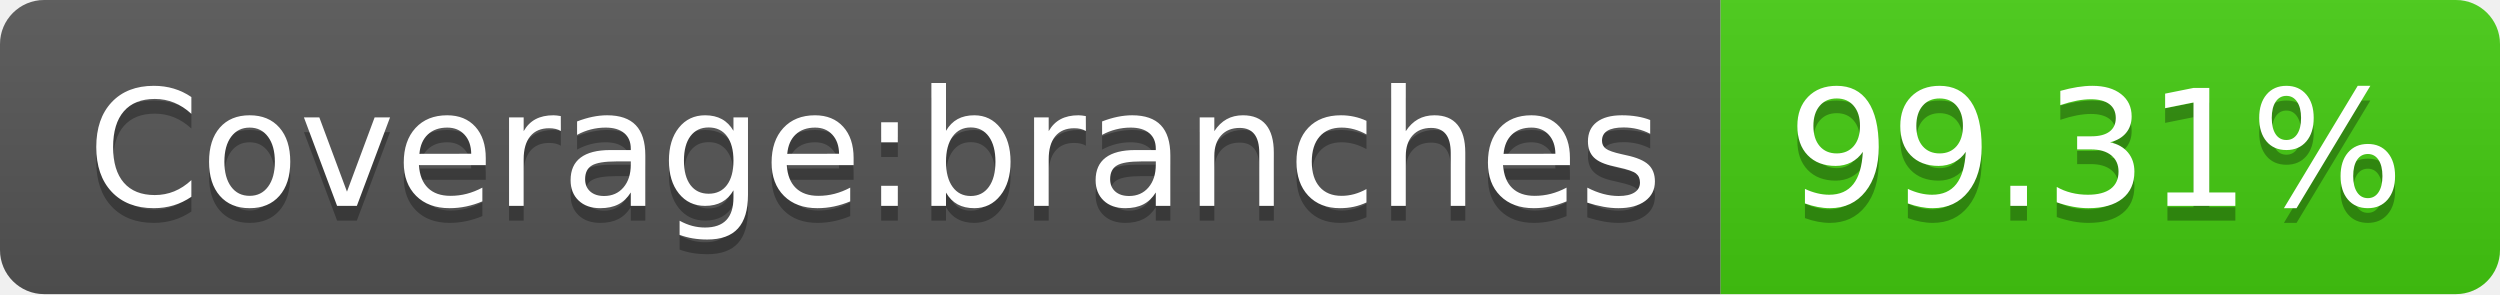
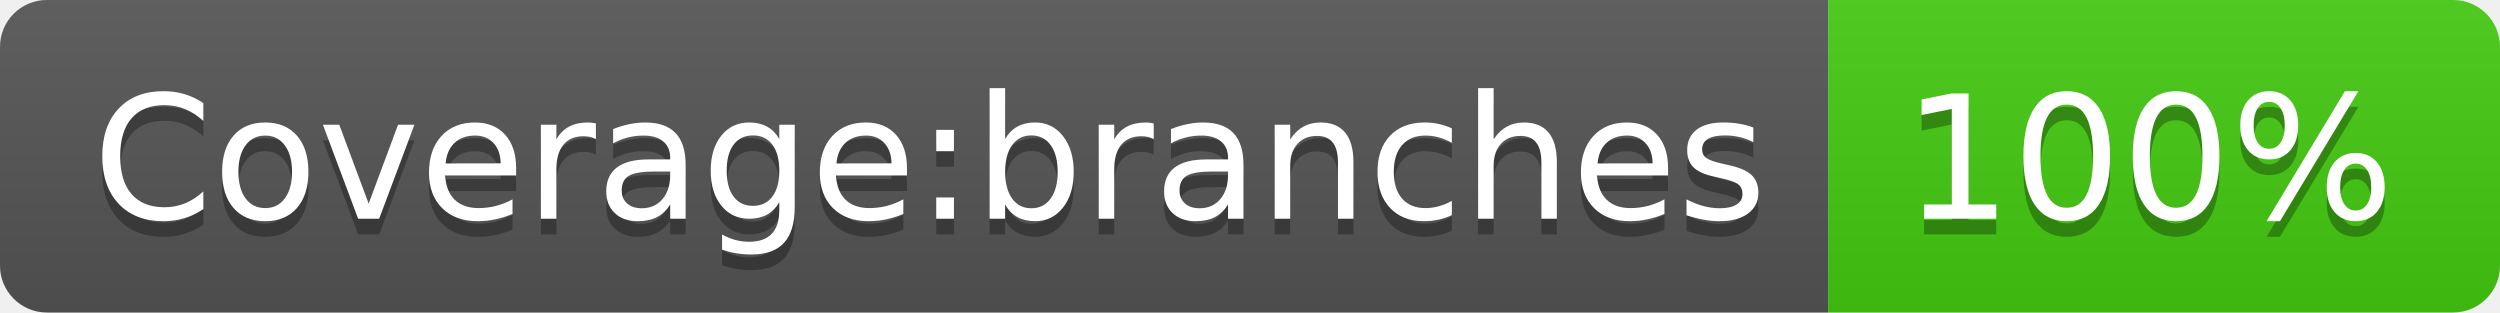
- <svg xmlns="http://www.w3.org/2000/svg" width="170" height="20" role="img" aria-label="Coverage:branches: 99.31%">
+ <svg xmlns="http://www.w3.org/2000/svg" width="160" height="20" role="img" aria-label="Coverage:branches: 100%">
  <linearGradient id="s" x2="0" y2="100%">
    <stop offset="0" stop-color="#bbb" stop-opacity=".1" />
    <stop offset="1" stop-opacity=".1" />
  </linearGradient>
  <clipPath id="r">
-     <rect width="170" height="20" rx="3" fill="#fff" />
+     <rect width="160" height="20" rx="3" fill="#fff" />
  </clipPath>
  <g clip-path="url(#r)">
    <rect width="117" height="20" fill="#555" />
-     <rect x="117" width="53" height="20" fill="#4c1" />
-     <rect width="170" height="20" fill="url(#s)" />
+     <rect x="117" width="43" height="20" fill="#4c1" />
+     <rect width="160" height="20" fill="url(#s)" />
  </g>
  <g fill="#fff" text-anchor="middle" font-family="Verdana,Geneva,DejaVu Sans,sans-serif" text-rendering="geometricPrecision" font-size="110">
    <text aria-hidden="true" x="595" y="150" fill="#010101" fill-opacity=".3" transform="scale(.1)" textLength="1070">Coverage:branches</text>
    <text x="595" y="140" transform="scale(.1)" fill="#fff" textLength="1070">Coverage:branches</text>
-     <text aria-hidden="true" x="1425" y="150" fill="#010101" fill-opacity=".3" transform="scale(.1)" textLength="430">99.31%</text>
-     <text x="1425" y="140" transform="scale(.1)" fill="#fff" textLength="430">99.31%</text>
+     <text aria-hidden="true" x="1375" y="150" fill="#010101" fill-opacity=".3" transform="scale(.1)" textLength="330">100%</text>
+     <text x="1375" y="140" transform="scale(.1)" fill="#fff" textLength="330">100%</text>
  </g>
</svg>
